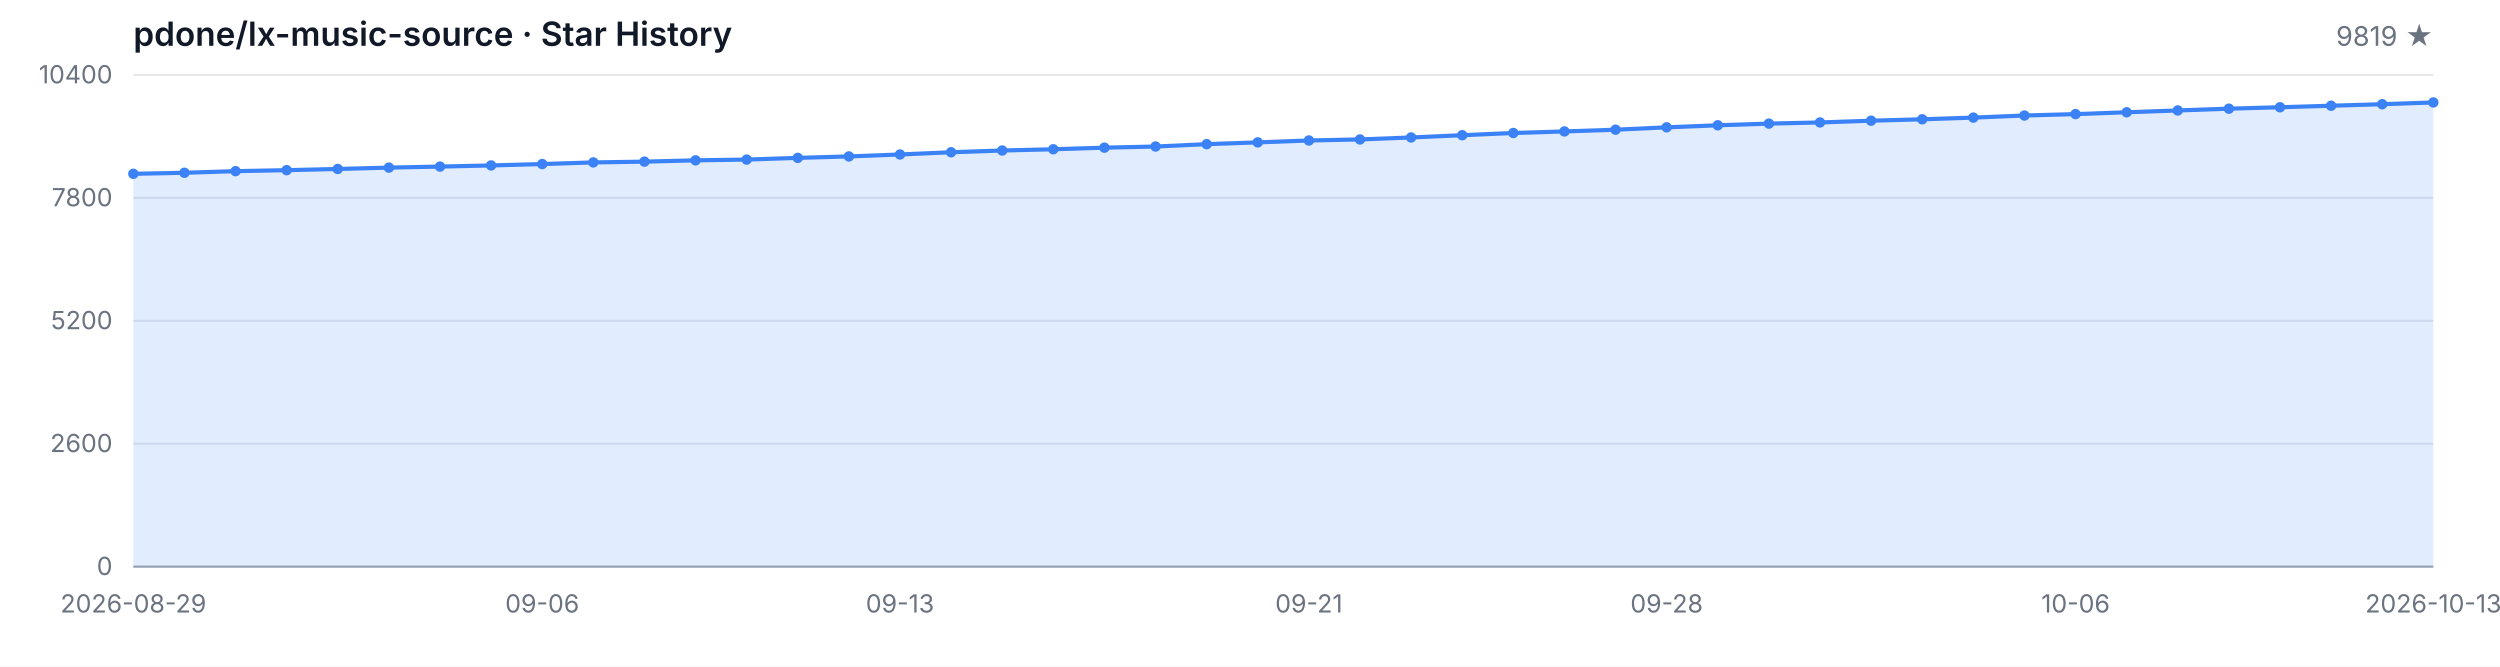
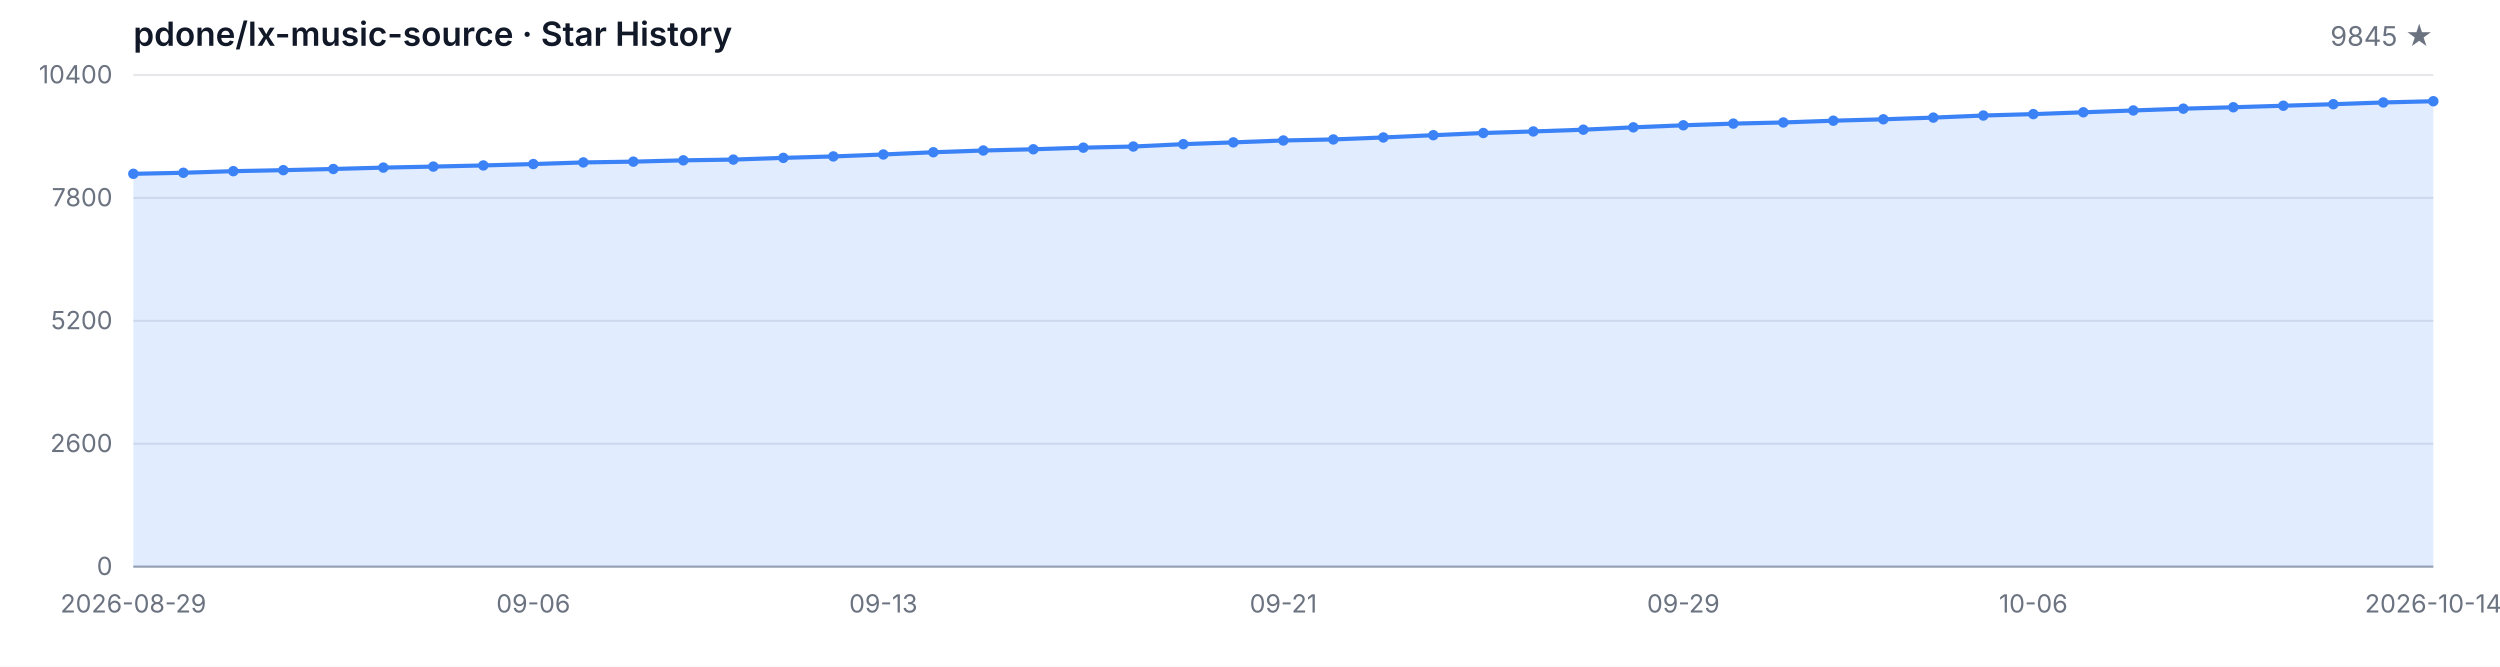
<svg xmlns="http://www.w3.org/2000/svg" width="1200" height="320" viewBox="0 0 1200 320" role="img" aria-label="Star History">
  <style>
  .bg { fill: #ffffff; }
  .grid { stroke: #e5e7eb; stroke-width: 1; }
  .axis { stroke: #9ca3af; stroke-width: 1; }
  .area { fill: rgba(59, 130, 246, 0.15); }
  .line { fill: none; stroke: #3b82f6; stroke-width: 2; stroke-linejoin: round; stroke-linecap: round; }
  .dot { fill: #3b82f6; }
  .tlabel { fill: #6b7280; font-family: -apple-system, BlinkMacSystemFont, 'Segoe UI', sans-serif; font-size: 12px; }
  .title { fill: #111827; font-family: -apple-system, BlinkMacSystemFont, 'Segoe UI', sans-serif; font-size: 16px; font-weight: 600; }
  .subtitle { fill: #6b7280; font-family: -apple-system, BlinkMacSystemFont, 'Segoe UI', sans-serif; font-size: 13px; }
  @media (prefers-color-scheme: dark) {
    .bg { fill: #0d1117; }
    .grid { stroke: #21262d; }
    .axis { stroke: #484f58; }
    .area { fill: rgba(58, 132, 255, 0.18); }
    .line { stroke: #58a6ff; }
    .dot { fill: #58a6ff; }
    .tlabel { fill: #8b949e; }
    .title { fill: #c9d1d9; }
    .subtitle { fill: #8b949e; }
  }
</style>
  <rect class="bg" width="1200" height="320" />
  <text class="title" x="64" y="22">pdone/lx-music-source · Star History</text>
-   <text class="subtitle" x="1168" y="22" text-anchor="end">9819 ★</text>
+   <text class="subtitle" x="1168" y="22" text-anchor="end">9845 ★</text>
  <line class="grid" x1="64" y1="272.00" x2="1168" y2="272.00" />
  <line class="grid" x1="64" y1="213.00" x2="1168" y2="213.00" />
  <line class="grid" x1="64" y1="154.00" x2="1168" y2="154.00" />
  <line class="grid" x1="64" y1="95.00" x2="1168" y2="95.00" />
  <line class="grid" x1="64" y1="36.00" x2="1168" y2="36.00" />
  <text class="tlabel" x="54" y="276.00" text-anchor="end">0</text>
  <text class="tlabel" x="54" y="217.00" text-anchor="end">2600</text>
  <text class="tlabel" x="54" y="158.00" text-anchor="end">5200</text>
  <text class="tlabel" x="54" y="99.00" text-anchor="end">7800</text>
  <text class="tlabel" x="54" y="40.00" text-anchor="end">10400</text>
  <line class="axis" x1="64" y1="272" x2="1168" y2="272" />
-   <path class="area" d="M 64.00 272.00 L 64.00 83.43 L 88.53 82.93 L 113.07 82.16 L 137.60 81.68 L 162.13 81.11 L 186.67 80.45 L 211.20 79.96 L 235.73 79.41 L 260.27 78.75 L 284.80 77.96 L 309.33 77.59 L 333.87 76.96 L 358.40 76.60 L 382.93 75.78 L 407.47 75.08 L 432.00 74.15 L 456.53 73.08 L 481.07 72.24 L 505.60 71.65 L 530.13 70.88 L 554.67 70.33 L 579.20 69.20 L 603.73 68.34 L 628.27 67.43 L 652.80 66.93 L 677.33 65.98 L 701.87 64.89 L 726.40 63.84 L 750.93 63.09 L 775.47 62.25 L 800.00 61.12 L 824.53 60.14 L 849.07 59.33 L 873.60 58.78 L 898.13 57.94 L 922.67 57.26 L 947.20 56.45 L 971.73 55.45 L 996.27 54.77 L 1020.80 53.90 L 1045.33 53.02 L 1069.87 52.16 L 1094.40 51.48 L 1118.93 50.75 L 1143.47 50.02 L 1168.00 49.18 L 1168.00 272.00 Z" />
-   <path class="line" d="M 64.00 83.43 L 88.53 82.93 L 113.07 82.16 L 137.60 81.68 L 162.13 81.11 L 186.67 80.45 L 211.20 79.96 L 235.73 79.41 L 260.27 78.75 L 284.80 77.96 L 309.33 77.59 L 333.87 76.96 L 358.40 76.60 L 382.93 75.78 L 407.47 75.08 L 432.00 74.15 L 456.53 73.08 L 481.07 72.24 L 505.60 71.65 L 530.13 70.88 L 554.67 70.33 L 579.20 69.20 L 603.73 68.34 L 628.27 67.43 L 652.80 66.93 L 677.33 65.98 L 701.87 64.89 L 726.40 63.84 L 750.93 63.09 L 775.47 62.25 L 800.00 61.12 L 824.53 60.14 L 849.07 59.33 L 873.60 58.78 L 898.13 57.94 L 922.67 57.26 L 947.20 56.45 L 971.73 55.45 L 996.27 54.77 L 1020.80 53.90 L 1045.33 53.02 L 1069.87 52.16 L 1094.40 51.48 L 1118.93 50.75 L 1143.47 50.02 L 1168.00 49.18" />
+   <path class="area" d="M 64.00 272.00 L 64.00 83.43 L 88.00 82.93 L 112.00 82.16 L 136.00 81.68 L 160.00 81.11 L 184.00 80.45 L 208.00 79.96 L 232.00 79.41 L 256.00 78.75 L 280.00 77.96 L 304.00 77.59 L 328.00 76.96 L 352.00 76.60 L 376.00 75.78 L 400.00 75.08 L 424.00 74.15 L 448.00 73.08 L 472.00 72.24 L 496.00 71.65 L 520.00 70.88 L 544.00 70.33 L 568.00 69.20 L 592.00 68.34 L 616.00 67.43 L 640.00 66.93 L 664.00 65.98 L 688.00 64.89 L 712.00 63.84 L 736.00 63.09 L 760.00 62.25 L 784.00 61.12 L 808.00 60.14 L 832.00 59.33 L 856.00 58.78 L 880.00 57.94 L 904.00 57.26 L 928.00 56.45 L 952.00 55.45 L 976.00 54.77 L 1000.00 53.90 L 1024.00 53.02 L 1048.00 52.16 L 1072.00 51.48 L 1096.00 50.75 L 1120.00 50.02 L 1144.00 49.18 L 1168.00 48.59 L 1168.00 272.00 Z" />
+   <path class="line" d="M 64.00 83.43 L 88.00 82.93 L 112.00 82.16 L 136.00 81.68 L 160.00 81.11 L 184.00 80.45 L 208.00 79.96 L 232.00 79.41 L 256.00 78.75 L 280.00 77.96 L 304.00 77.59 L 328.00 76.96 L 352.00 76.60 L 376.00 75.78 L 400.00 75.08 L 424.00 74.15 L 448.00 73.08 L 472.00 72.24 L 496.00 71.65 L 520.00 70.88 L 544.00 70.33 L 568.00 69.20 L 592.00 68.34 L 616.00 67.43 L 640.00 66.93 L 664.00 65.98 L 688.00 64.89 L 712.00 63.84 L 736.00 63.09 L 760.00 62.25 L 784.00 61.12 L 808.00 60.14 L 832.00 59.33 L 856.00 58.78 L 880.00 57.94 L 904.00 57.26 L 928.00 56.45 L 952.00 55.45 L 976.00 54.77 L 1000.00 53.90 L 1024.00 53.02 L 1048.00 52.16 L 1072.00 51.48 L 1096.00 50.75 L 1120.00 50.02 L 1144.00 49.18 L 1168.00 48.59" />
  <circle class="dot" cx="64.00" cy="83.43" r="2.5" />
-   <circle class="dot" cx="88.53" cy="82.93" r="2.5" />
-   <circle class="dot" cx="113.07" cy="82.16" r="2.5" />
-   <circle class="dot" cx="137.60" cy="81.68" r="2.5" />
-   <circle class="dot" cx="162.13" cy="81.11" r="2.5" />
-   <circle class="dot" cx="186.67" cy="80.45" r="2.5" />
-   <circle class="dot" cx="211.20" cy="79.96" r="2.5" />
-   <circle class="dot" cx="235.73" cy="79.41" r="2.5" />
-   <circle class="dot" cx="260.27" cy="78.75" r="2.5" />
-   <circle class="dot" cx="284.80" cy="77.96" r="2.5" />
-   <circle class="dot" cx="309.33" cy="77.59" r="2.5" />
-   <circle class="dot" cx="333.87" cy="76.96" r="2.5" />
-   <circle class="dot" cx="358.40" cy="76.60" r="2.5" />
-   <circle class="dot" cx="382.93" cy="75.78" r="2.5" />
-   <circle class="dot" cx="407.47" cy="75.08" r="2.5" />
-   <circle class="dot" cx="432.00" cy="74.15" r="2.5" />
-   <circle class="dot" cx="456.53" cy="73.08" r="2.5" />
-   <circle class="dot" cx="481.07" cy="72.24" r="2.5" />
-   <circle class="dot" cx="505.60" cy="71.65" r="2.5" />
-   <circle class="dot" cx="530.13" cy="70.88" r="2.5" />
-   <circle class="dot" cx="554.67" cy="70.33" r="2.5" />
-   <circle class="dot" cx="579.20" cy="69.20" r="2.5" />
-   <circle class="dot" cx="603.73" cy="68.34" r="2.5" />
-   <circle class="dot" cx="628.27" cy="67.43" r="2.5" />
-   <circle class="dot" cx="652.80" cy="66.93" r="2.5" />
-   <circle class="dot" cx="677.33" cy="65.98" r="2.5" />
-   <circle class="dot" cx="701.87" cy="64.89" r="2.5" />
-   <circle class="dot" cx="726.40" cy="63.84" r="2.5" />
-   <circle class="dot" cx="750.93" cy="63.09" r="2.5" />
-   <circle class="dot" cx="775.47" cy="62.25" r="2.5" />
-   <circle class="dot" cx="800.00" cy="61.12" r="2.5" />
-   <circle class="dot" cx="824.53" cy="60.14" r="2.5" />
-   <circle class="dot" cx="849.07" cy="59.33" r="2.5" />
-   <circle class="dot" cx="873.60" cy="58.78" r="2.5" />
-   <circle class="dot" cx="898.13" cy="57.94" r="2.5" />
-   <circle class="dot" cx="922.67" cy="57.26" r="2.5" />
-   <circle class="dot" cx="947.20" cy="56.45" r="2.5" />
-   <circle class="dot" cx="971.73" cy="55.45" r="2.5" />
-   <circle class="dot" cx="996.27" cy="54.77" r="2.5" />
-   <circle class="dot" cx="1020.80" cy="53.90" r="2.5" />
-   <circle class="dot" cx="1045.33" cy="53.02" r="2.5" />
-   <circle class="dot" cx="1069.87" cy="52.16" r="2.5" />
-   <circle class="dot" cx="1094.40" cy="51.48" r="2.5" />
-   <circle class="dot" cx="1118.93" cy="50.75" r="2.5" />
-   <circle class="dot" cx="1143.47" cy="50.02" r="2.5" />
-   <circle class="dot" cx="1168.00" cy="49.18" r="2.5" />
+   <circle class="dot" cx="88.00" cy="82.93" r="2.5" />
+   <circle class="dot" cx="112.00" cy="82.16" r="2.5" />
+   <circle class="dot" cx="136.00" cy="81.68" r="2.5" />
+   <circle class="dot" cx="160.00" cy="81.11" r="2.5" />
+   <circle class="dot" cx="184.00" cy="80.45" r="2.5" />
+   <circle class="dot" cx="208.00" cy="79.96" r="2.5" />
+   <circle class="dot" cx="232.00" cy="79.41" r="2.5" />
+   <circle class="dot" cx="256.00" cy="78.75" r="2.5" />
+   <circle class="dot" cx="280.00" cy="77.96" r="2.5" />
+   <circle class="dot" cx="304.00" cy="77.59" r="2.5" />
+   <circle class="dot" cx="328.00" cy="76.96" r="2.5" />
+   <circle class="dot" cx="352.00" cy="76.60" r="2.5" />
+   <circle class="dot" cx="376.00" cy="75.78" r="2.5" />
+   <circle class="dot" cx="400.00" cy="75.08" r="2.5" />
+   <circle class="dot" cx="424.00" cy="74.15" r="2.5" />
+   <circle class="dot" cx="448.00" cy="73.08" r="2.5" />
+   <circle class="dot" cx="472.00" cy="72.24" r="2.5" />
+   <circle class="dot" cx="496.00" cy="71.65" r="2.5" />
+   <circle class="dot" cx="520.00" cy="70.88" r="2.5" />
+   <circle class="dot" cx="544.00" cy="70.33" r="2.5" />
+   <circle class="dot" cx="568.00" cy="69.20" r="2.5" />
+   <circle class="dot" cx="592.00" cy="68.34" r="2.5" />
+   <circle class="dot" cx="616.00" cy="67.43" r="2.5" />
+   <circle class="dot" cx="640.00" cy="66.93" r="2.5" />
+   <circle class="dot" cx="664.00" cy="65.98" r="2.5" />
+   <circle class="dot" cx="688.00" cy="64.89" r="2.5" />
+   <circle class="dot" cx="712.00" cy="63.84" r="2.5" />
+   <circle class="dot" cx="736.00" cy="63.09" r="2.5" />
+   <circle class="dot" cx="760.00" cy="62.25" r="2.5" />
+   <circle class="dot" cx="784.00" cy="61.12" r="2.5" />
+   <circle class="dot" cx="808.00" cy="60.14" r="2.5" />
+   <circle class="dot" cx="832.00" cy="59.33" r="2.5" />
+   <circle class="dot" cx="856.00" cy="58.78" r="2.5" />
+   <circle class="dot" cx="880.00" cy="57.94" r="2.5" />
+   <circle class="dot" cx="904.00" cy="57.26" r="2.5" />
+   <circle class="dot" cx="928.00" cy="56.45" r="2.5" />
+   <circle class="dot" cx="952.00" cy="55.45" r="2.5" />
+   <circle class="dot" cx="976.00" cy="54.77" r="2.5" />
+   <circle class="dot" cx="1000.00" cy="53.90" r="2.5" />
+   <circle class="dot" cx="1024.00" cy="53.02" r="2.5" />
+   <circle class="dot" cx="1048.00" cy="52.16" r="2.5" />
+   <circle class="dot" cx="1072.00" cy="51.48" r="2.5" />
+   <circle class="dot" cx="1096.00" cy="50.75" r="2.5" />
+   <circle class="dot" cx="1120.00" cy="50.02" r="2.5" />
+   <circle class="dot" cx="1144.00" cy="49.18" r="2.5" />
+   <circle class="dot" cx="1168.00" cy="48.59" r="2.5" />
  <text class="tlabel" x="64.00" y="294" text-anchor="middle">2026-08-29</text>
-   <text class="tlabel" x="260.27" y="294" text-anchor="middle">09-06</text>
-   <text class="tlabel" x="432.00" y="294" text-anchor="middle">09-13</text>
-   <text class="tlabel" x="628.27" y="294" text-anchor="middle">09-21</text>
-   <text class="tlabel" x="800.00" y="294" text-anchor="middle">09-28</text>
-   <text class="tlabel" x="996.27" y="294" text-anchor="middle">10-06</text>
-   <text class="tlabel" x="1168.00" y="294" text-anchor="middle">2026-10-13</text>
+   <text class="tlabel" x="256.00" y="294" text-anchor="middle">09-06</text>
+   <text class="tlabel" x="424.00" y="294" text-anchor="middle">09-13</text>
+   <text class="tlabel" x="616.00" y="294" text-anchor="middle">09-21</text>
+   <text class="tlabel" x="808.00" y="294" text-anchor="middle">09-29</text>
+   <text class="tlabel" x="976.00" y="294" text-anchor="middle">10-06</text>
+   <text class="tlabel" x="1168.00" y="294" text-anchor="middle">2026-10-14</text>
</svg>
